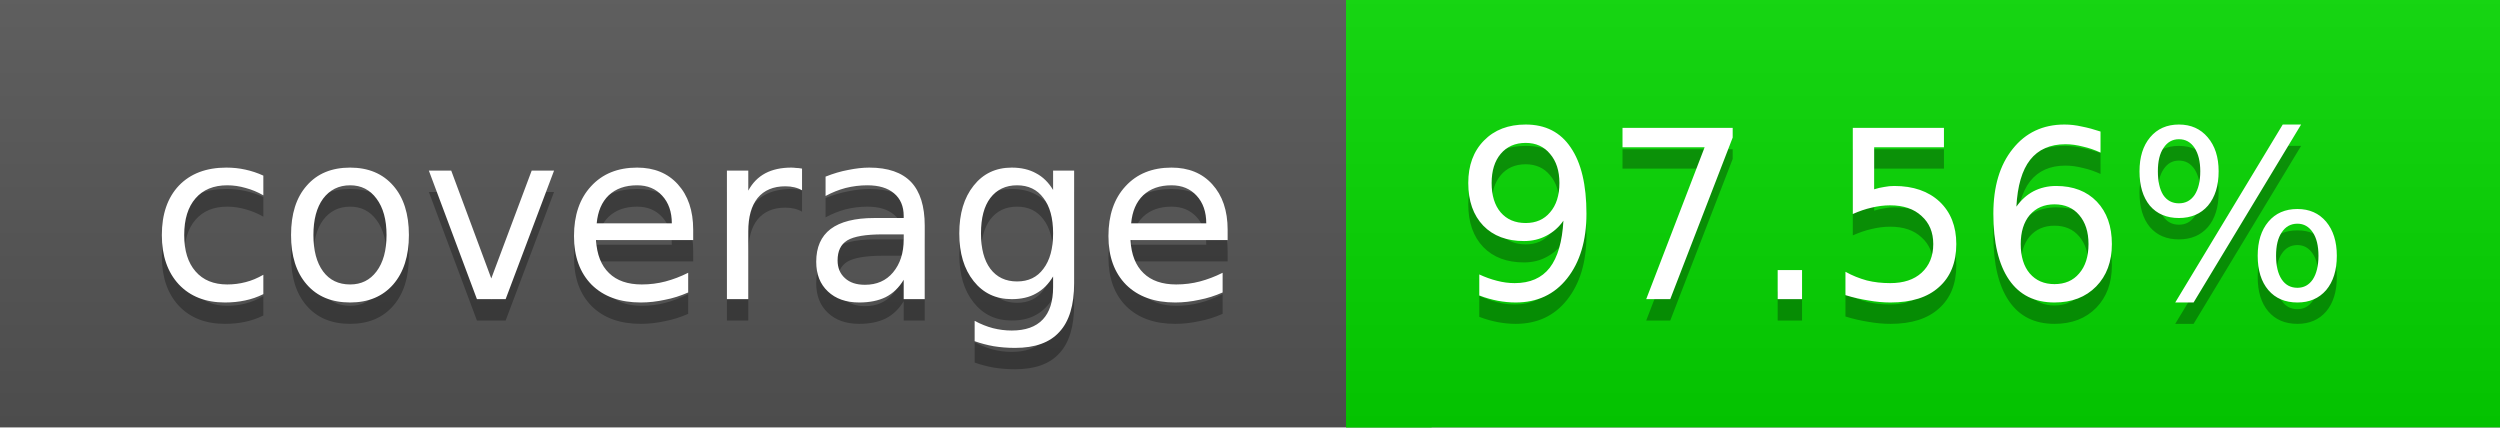
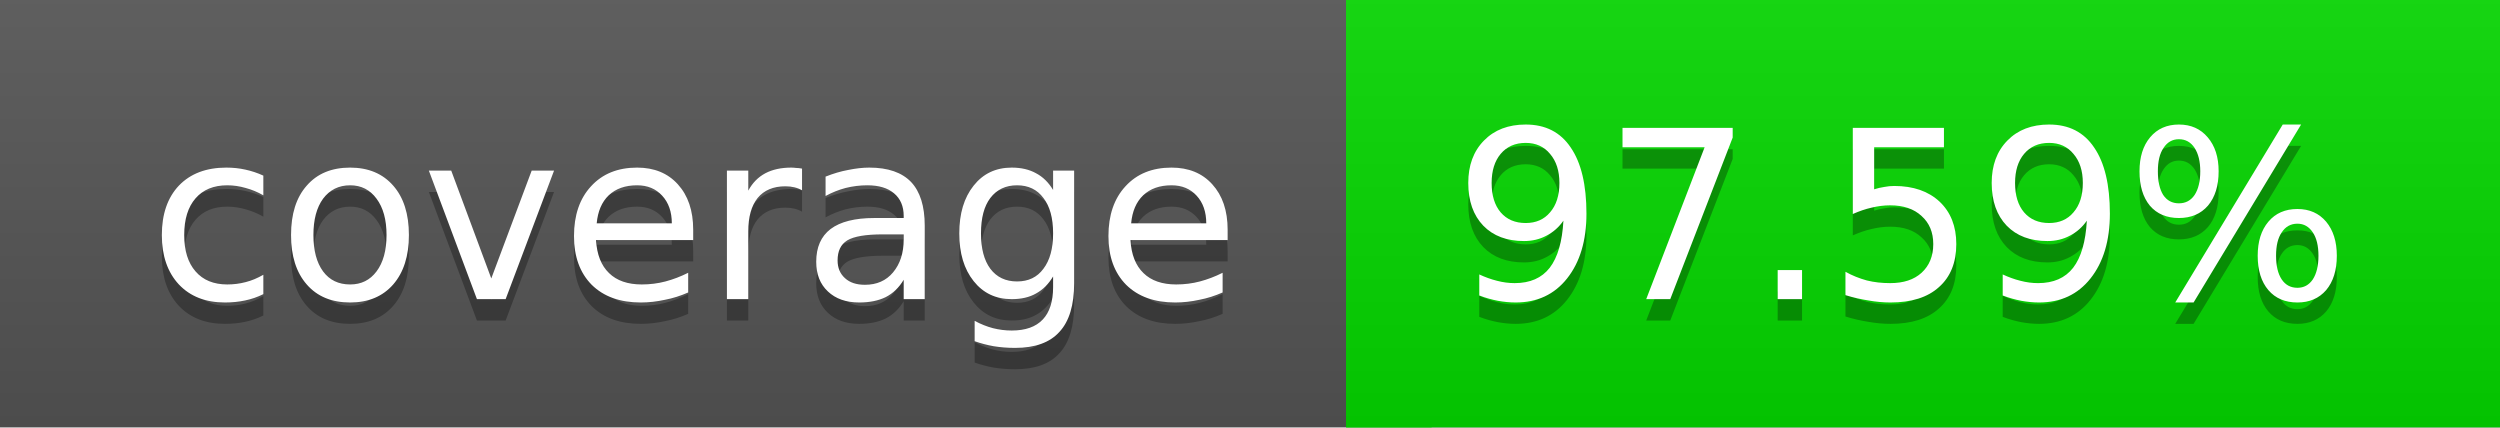
<svg xmlns="http://www.w3.org/2000/svg" width="117" height="20">
  <linearGradient id="a" x2="0" y2="100%">
    <stop offset="0" stop-color="#bbb" stop-opacity=".1" />
    <stop offset="1" stop-opacity=".1" />
  </linearGradient>
  <rect rx="0" width="117" height="20" fill="#555" />
  <rect rx="0" x="63" width="54" height="20" fill="#05d800" />
  <path fill="#05d800" d="M63 0h4v20h-4z" />
  <rect rx="0" width="117" height="20" fill="url(#a)" />
  <g fill="#fff" text-anchor="middle" font-family="DejaVu Sans,Verdana,Geneva,sans-serif" font-size="11">
    <text x="32.5" y="15" fill="#010101" fill-opacity=".3">coverage</text>
    <text x="32.5" y="14">coverage</text>
-     <text x="89" y="15" fill="#010101" fill-opacity=".3">97.56%</text>
-     <text x="89" y="14">97.56%</text>
+     <text x="89" y="15" fill="#010101" fill-opacity=".3">97.59%</text>
+     <text x="89" y="14">97.59%</text>
  </g>
</svg>
